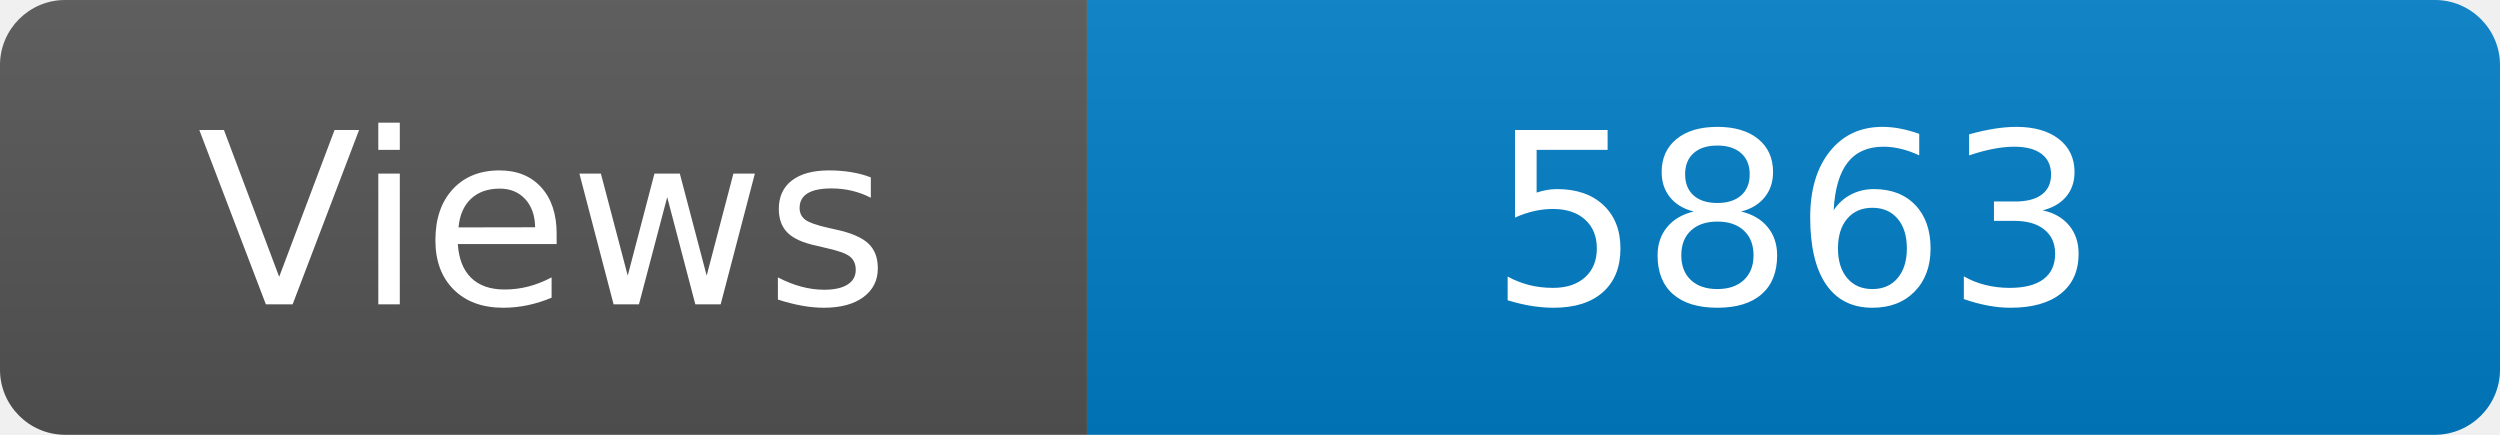
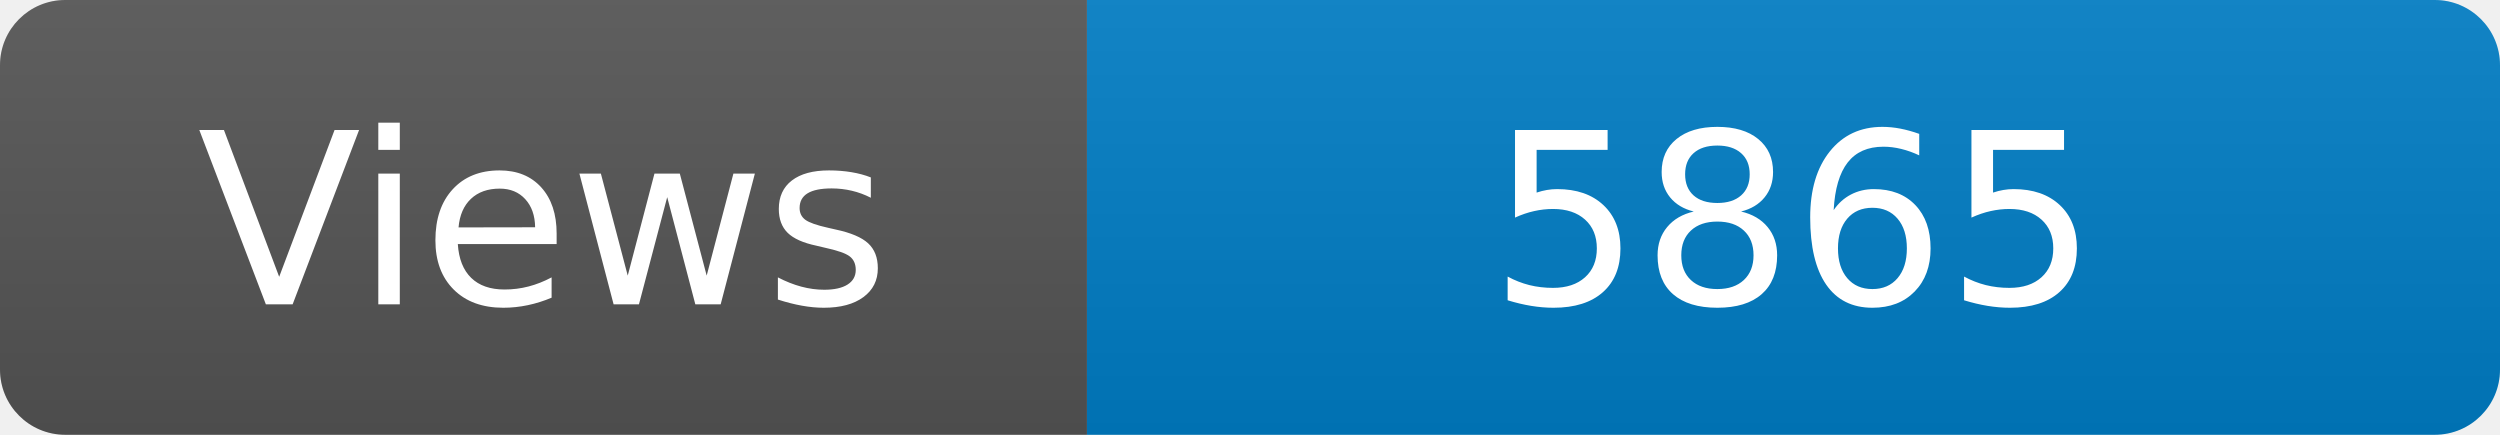
<svg xmlns="http://www.w3.org/2000/svg" width="115" height="20" role="img" aria-label="Maintained?: yes">
  <linearGradient id="s" x2="0" y2="100%">
    <stop offset="0" stop-color="#bbb" stop-opacity=".1" />
    <stop offset="1" stop-opacity=".1" />
  </linearGradient>
  <clipPath id="r">
    <rect width="115" height="20" rx="3" fill="#fff" />
  </clipPath>
  <g clip-path="url(#r)">
    <rect width="50" height="20" fill="#555" />
    <rect x="50" width="160" height="20" fill="#007ec6" />
    <rect width="115" height="20" fill="url(#s)" />
  </g>
  <g fill="#fff" text-anchor="middle" font-family="Verdana,Geneva,DejaVu Sans,sans-serif" font-size="110">
    <text x="250" y="140" transform="scale(.1)" fill="#fff">Views</text>
-     <text x="825" y="140" transform="scale(.1)" fill="#fff">5863</text>
+     <text x="825" y="140" transform="scale(.1)" fill="#fff">5865</text>
  </g>
</svg>
